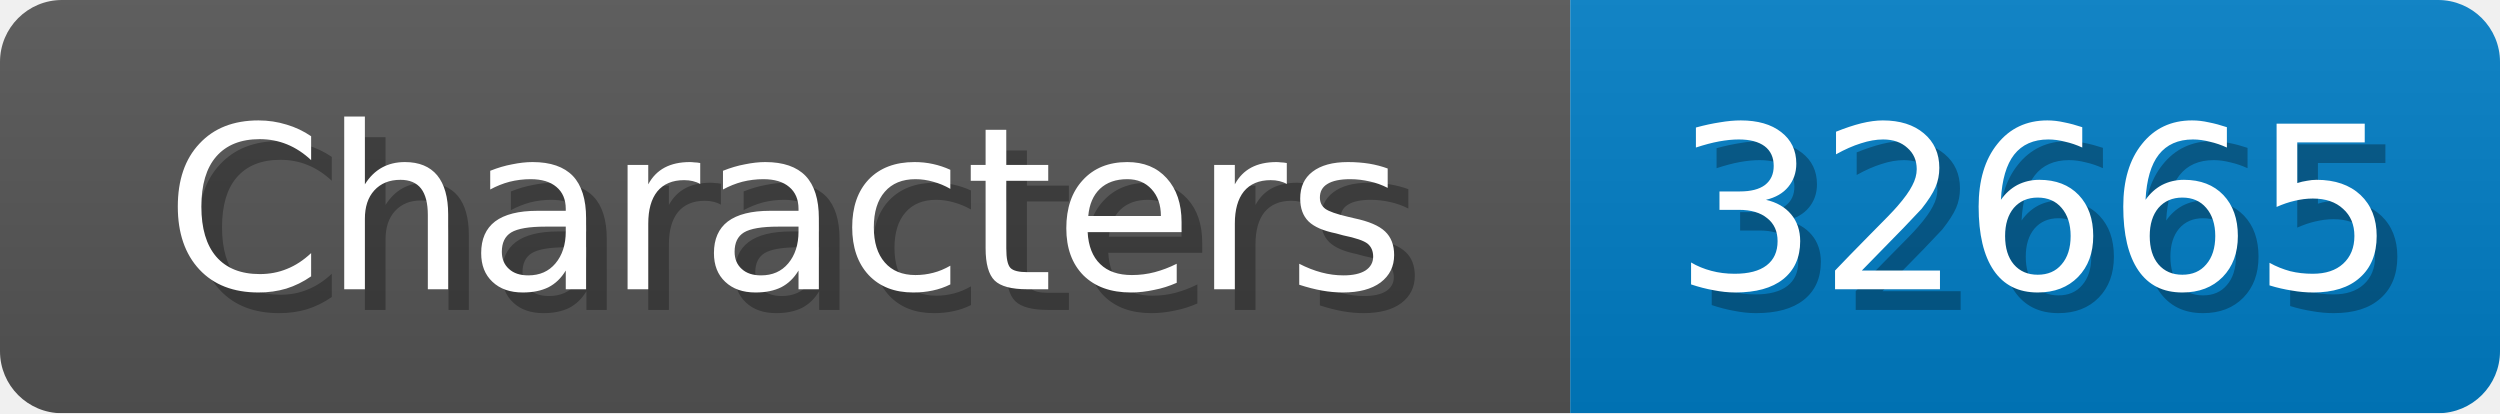
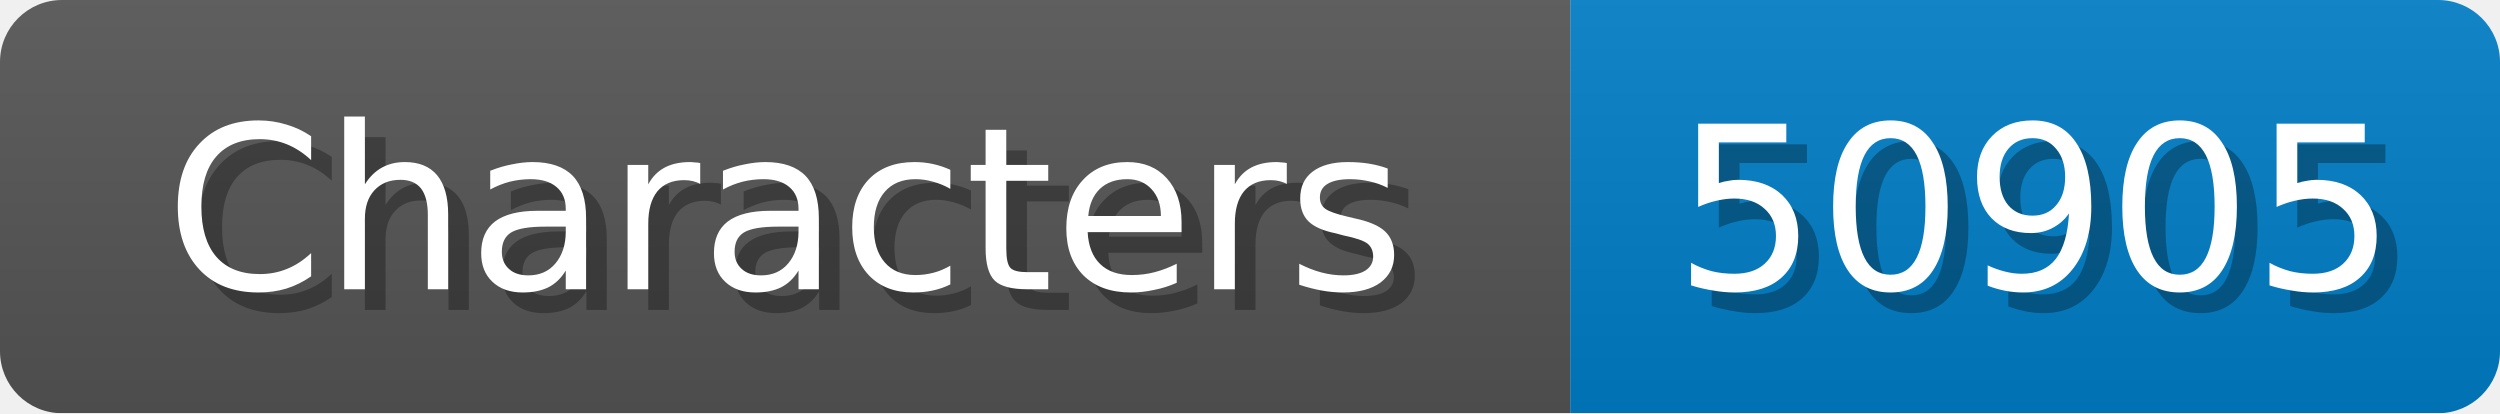
<svg xmlns="http://www.w3.org/2000/svg" width="121" height="20">
  <linearGradient id="b" x2="0" y2="100%">
    <stop offset="0" stop-color="#bbb" stop-opacity=".1" />
    <stop offset="1" stop-opacity=".1" />
  </linearGradient>
  <mask id="anybadge_1">
    <rect width="121" height="20" rx="3" fill="#fff" />
  </mask>
  <g mask="url(#anybadge_1)">
    <path fill="#555" d="M0 0h76v20H0z" />
    <path fill="#007ec6" d="M76 0h45v20H76z" />
    <path fill="url(#b)" d="M0 0h121v20H0z" />
  </g>
  <g fill="#fff" text-anchor="middle" font-family="DejaVu Sans,Verdana,Geneva,sans-serif" font-size="11">
    <text x="39.0" y="15" fill="#010101" fill-opacity=".3">Characters</text>
    <text x="38.0" y="14">Characters</text>
  </g>
  <g fill="#fff" text-anchor="middle" font-family="DejaVu Sans,Verdana,Geneva,sans-serif" font-size="11">
-     <text x="99.5" y="15" fill="#010101" fill-opacity=".3">32665</text>
-     <text x="98.5" y="14">32665</text>
+     <text x="99.5" y="15" fill="#010101" fill-opacity=".3">50905</text>
+     <text x="98.5" y="14">50905</text>
  </g>
</svg>
